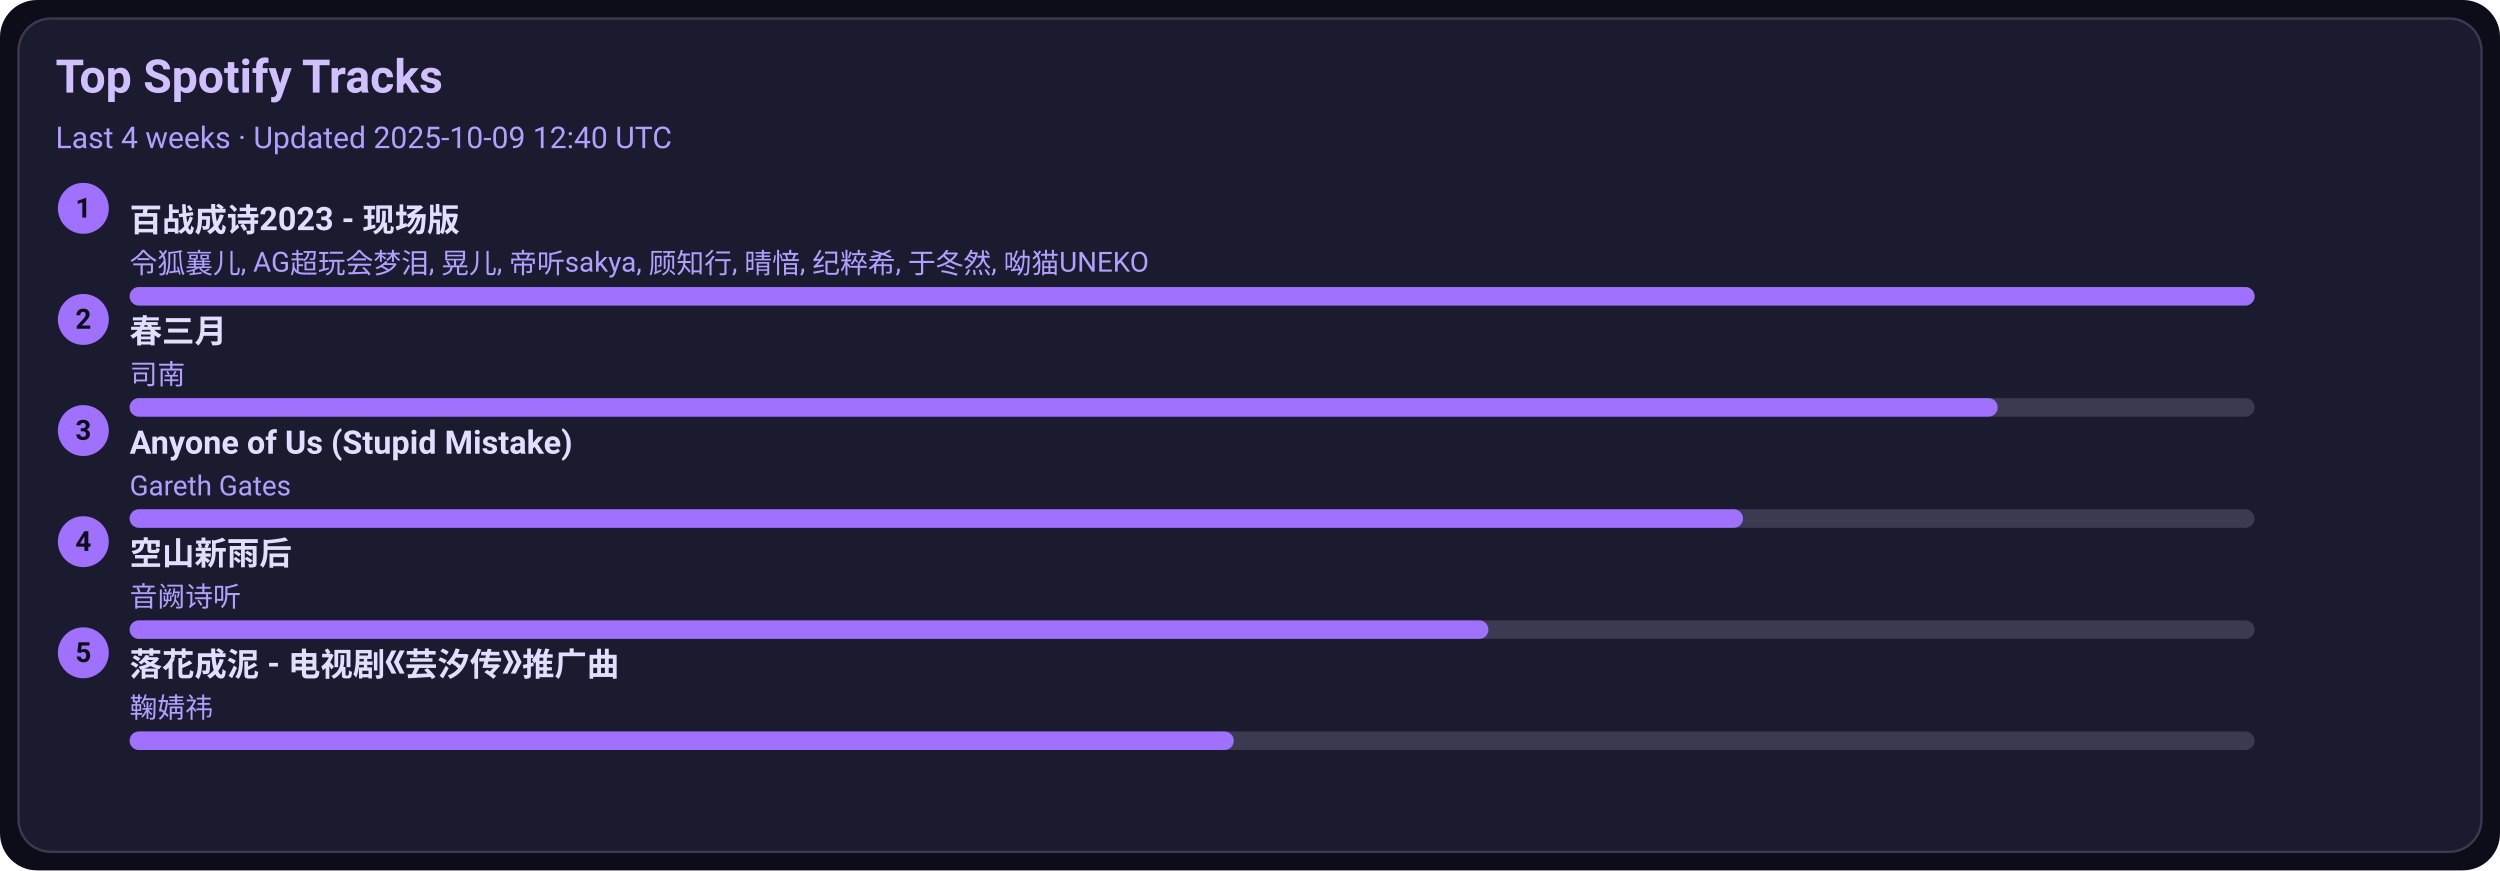
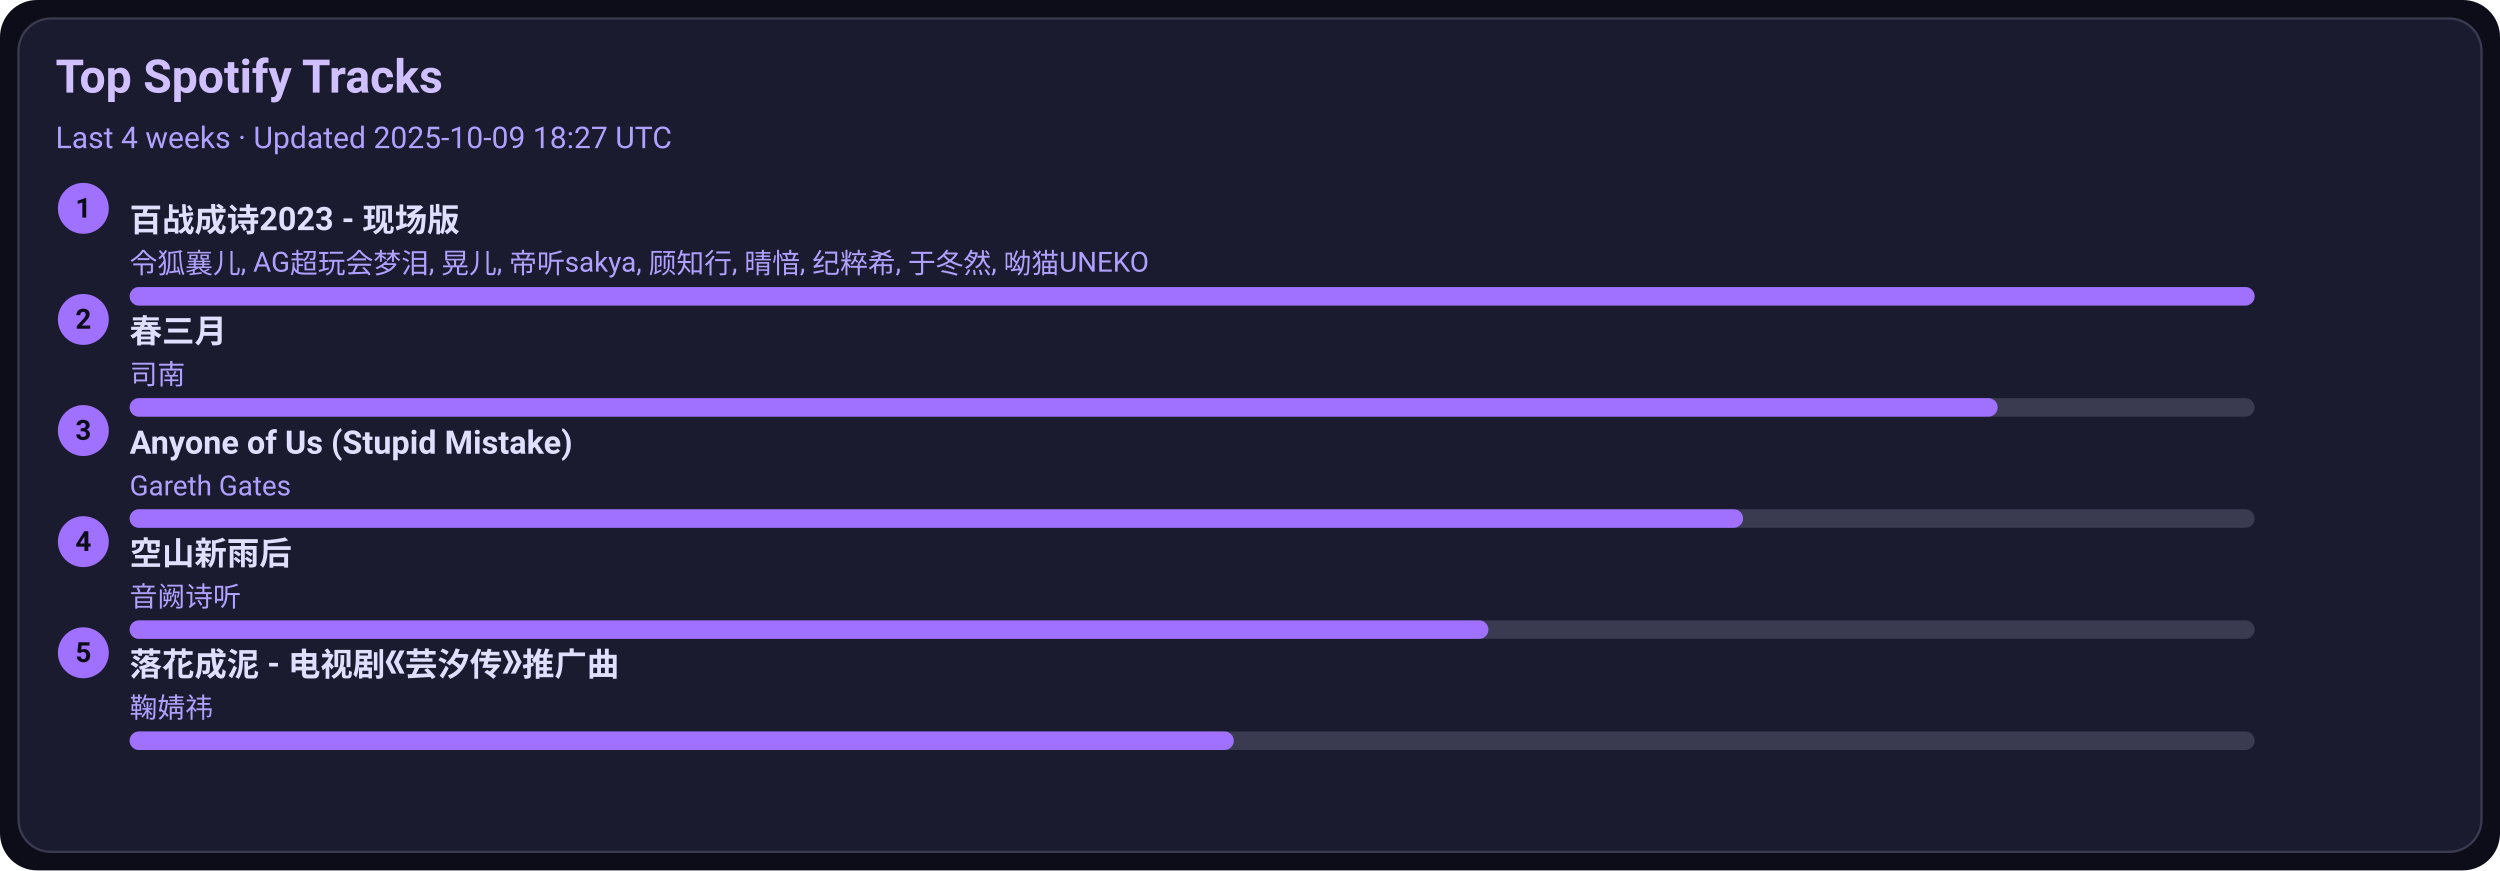
<svg xmlns="http://www.w3.org/2000/svg" width="1080" height="376" viewBox="0 0 1080 376">
  <style>text{font-family:-apple-system,BlinkMacSystemFont,Segoe UI,Roboto,Ubuntu,Helvetica Neue,Arial,Noto Sans,sans-serif}</style>
  <rect width="1080" height="376" rx="16" fill="#0d0d1a" />
  <rect x="8" y="8" width="1064" height="360" rx="14" fill="#1b1b2f" stroke="#3a3a50" />
  <text x="24" y="40" font-size="20" fill="#d0c0ff" font-weight="600">Top Spotify Tracks</text>
-   <text x="24" y="64" font-size="13" fill="#b0a0ff">Last 4 weeks · Updated 2025-10-09 12:40 UTC</text>
+   <text x="24" y="64" font-size="13" fill="#b0a0ff">Last 4 weeks · Updated 2025-10-09 18:27 UTC</text>
  <circle cx="36" cy="90" r="11" fill="#a070ff" />
  <text x="36" y="94" text-anchor="middle" font-size="12" fill="#0d0d1a" font-weight="700">1</text>
  <a href="https://open.spotify.com/track/2gttnS8fWnDwziLFt2TLEi" target="_blank" rel="noopener noreferrer">
    <text x="56" y="100" font-size="14" fill="#e0dfff" font-weight="600">百战成诗2023 - 现场版</text>
  </a>
  <text x="56" y="118" font-size="12" fill="#b0a0ff">令狐襄儿, AG超玩会梦泪, 晃儿, 帝听sakya, 顾知行, 晴愔, 纪粹希, 于冬然, 呦猫UNEKO</text>
  <rect x="56" y="124" width="918" height="8" rx="4" fill="#3a3a50" />
  <rect x="56" y="124" width="918" height="8" rx="4" fill="#a070ff" />
  <circle cx="36" cy="138" r="11" fill="#a070ff" />
  <text x="36" y="142" text-anchor="middle" font-size="12" fill="#0d0d1a" font-weight="700">2</text>
  <a href="https://open.spotify.com/track/5A9BOP4WTk2UayDlMb8w98" target="_blank" rel="noopener noreferrer">
    <text x="56" y="148" font-size="14" fill="#e0dfff" font-weight="600">春三月</text>
  </a>
  <text x="56" y="166" font-size="12" fill="#b0a0ff">司南</text>
  <rect x="56" y="172" width="918" height="8" rx="4" fill="#3a3a50" />
  <rect x="56" y="172" width="807" height="8" rx="4" fill="#a070ff" />
  <circle cx="36" cy="186" r="11" fill="#a070ff" />
  <text x="36" y="190" text-anchor="middle" font-size="12" fill="#0d0d1a" font-weight="700">3</text>
  <a href="https://open.spotify.com/track/7KZo8AI9F3Vnn3FXEYBL9f" target="_blank" rel="noopener noreferrer">
    <text x="56" y="196" font-size="14" fill="#e0dfff" font-weight="600">Anyone of Us (Stupid Mistake)</text>
  </a>
  <text x="56" y="214" font-size="12" fill="#b0a0ff">Gareth Gates</text>
  <rect x="56" y="220" width="918" height="8" rx="4" fill="#3a3a50" />
  <rect x="56" y="220" width="697" height="8" rx="4" fill="#a070ff" />
  <circle cx="36" cy="234" r="11" fill="#a070ff" />
  <text x="36" y="238" text-anchor="middle" font-size="12" fill="#0d0d1a" font-weight="700">4</text>
  <a href="https://open.spotify.com/track/7c1D58U8AIVOGlYzh5U6sk" target="_blank" rel="noopener noreferrer">
    <text x="56" y="244" font-size="14" fill="#e0dfff" font-weight="600">空山新雨后</text>
  </a>
  <text x="56" y="262" font-size="12" fill="#b0a0ff">音阙诗听</text>
  <rect x="56" y="268" width="918" height="8" rx="4" fill="#3a3a50" />
  <rect x="56" y="268" width="587" height="8" rx="4" fill="#a070ff" />
  <circle cx="36" cy="282" r="11" fill="#a070ff" />
  <text x="36" y="286" text-anchor="middle" font-size="12" fill="#0d0d1a" font-weight="700">5</text>
  <a href="https://open.spotify.com/track/3kOZsJz3crGIWWHeoCNa0O" target="_blank" rel="noopener noreferrer">
    <text x="56" y="292" font-size="14" fill="#e0dfff" font-weight="600">落花成泥 - 电视剧《芸汐传》推广曲</text>
  </a>
  <text x="56" y="310" font-size="12" fill="#b0a0ff">鞠婧祎</text>
  <rect x="56" y="316" width="918" height="8" rx="4" fill="#3a3a50" />
  <rect x="56" y="316" width="477" height="8" rx="4" fill="#a070ff" />
</svg>
